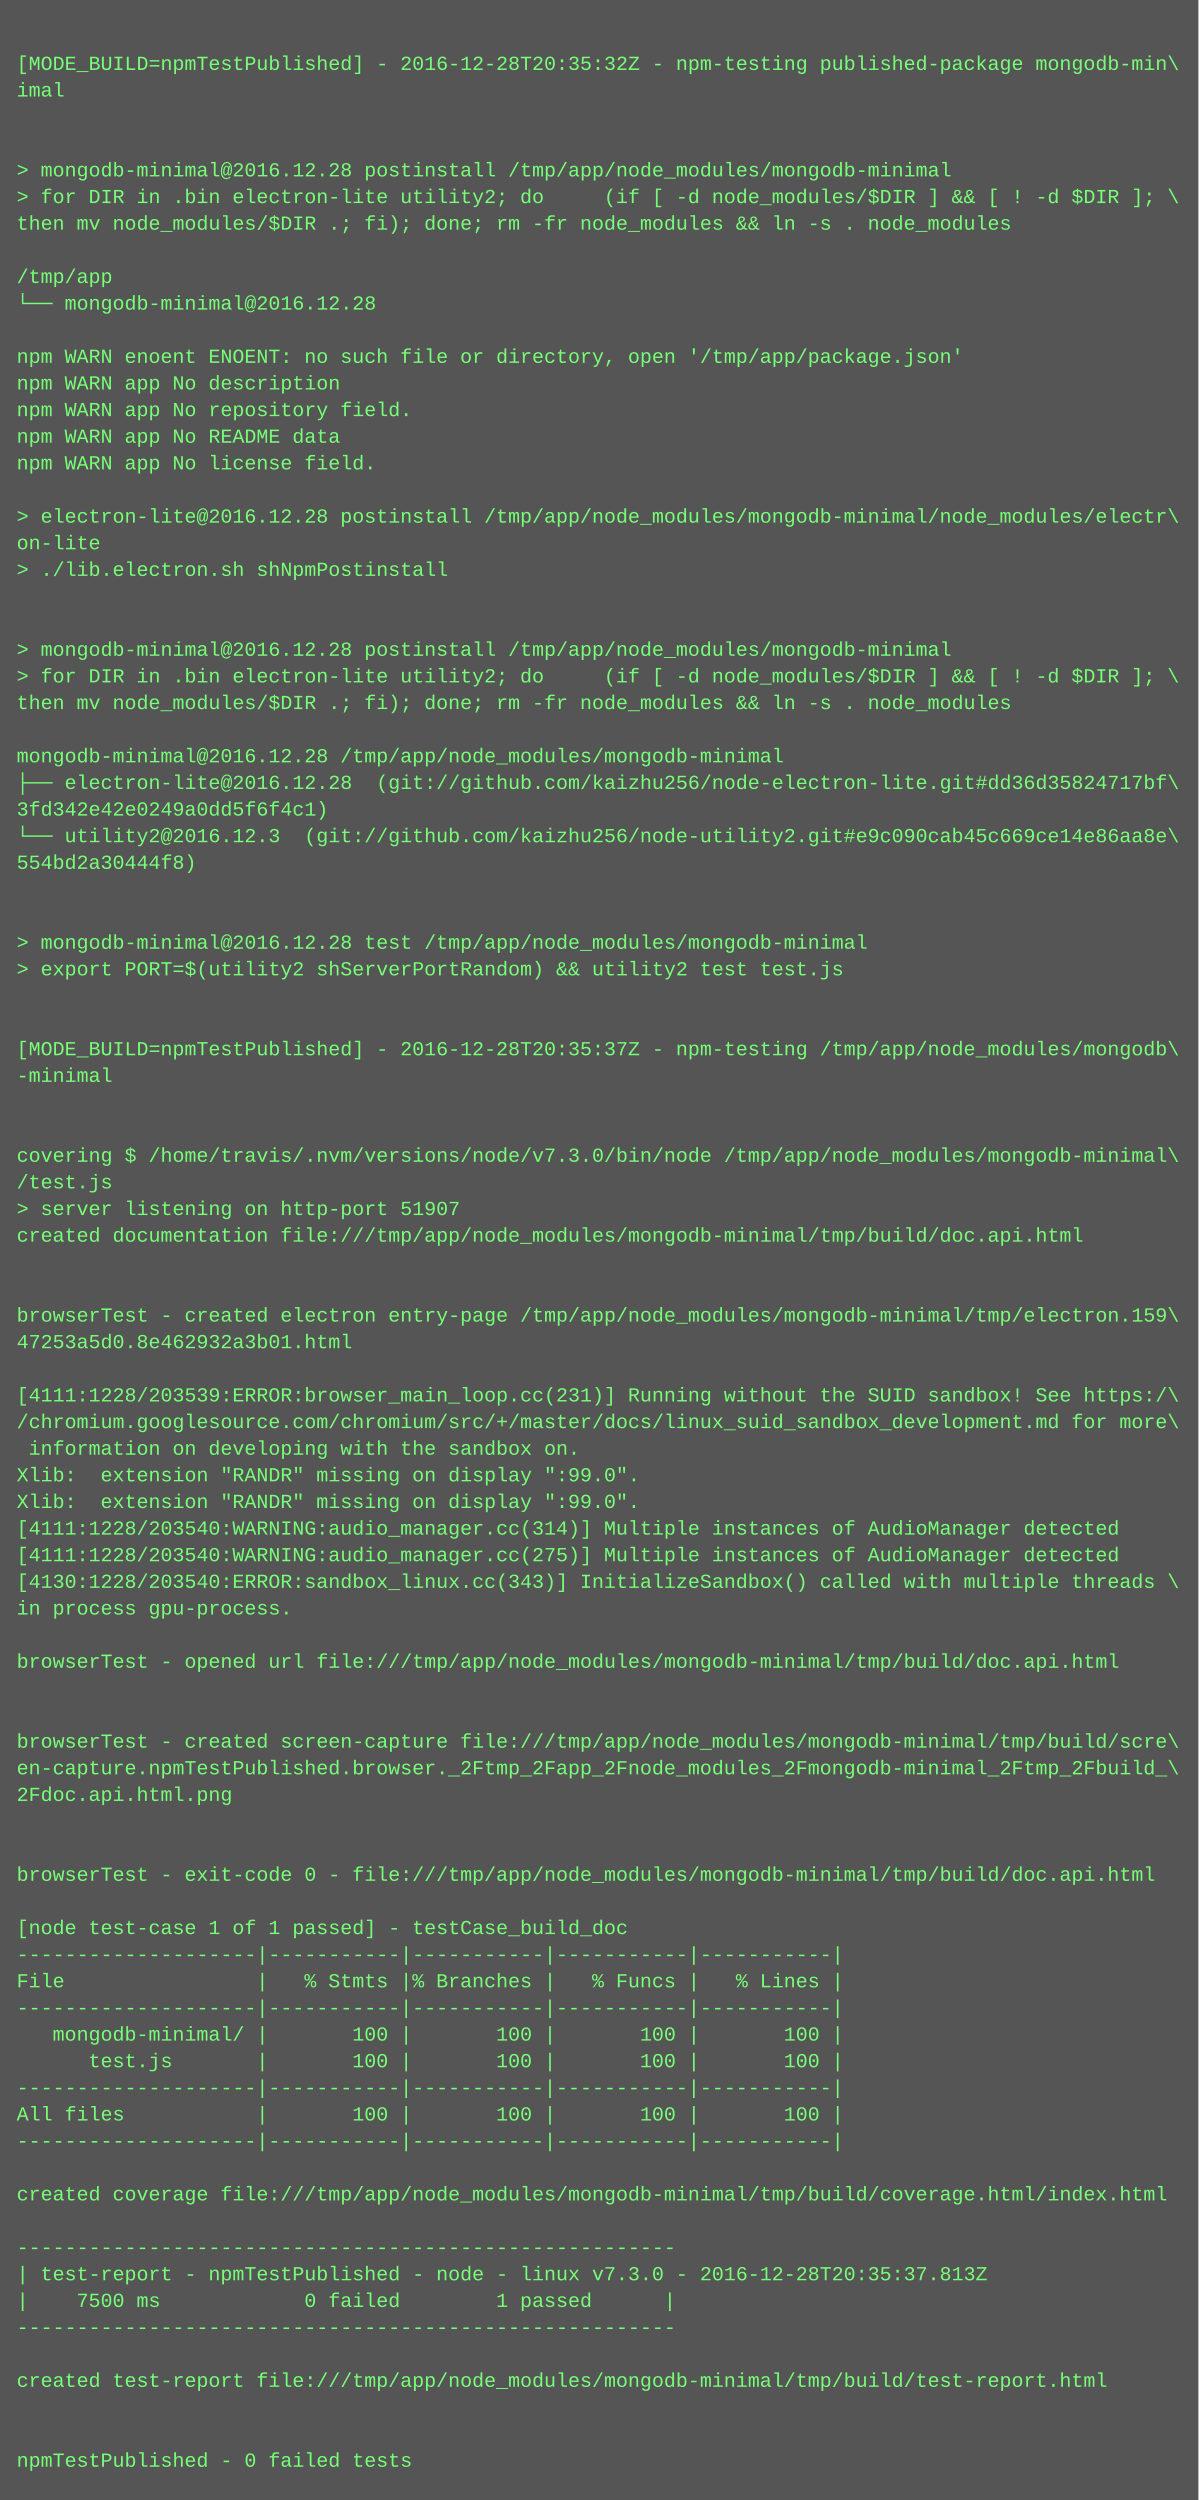
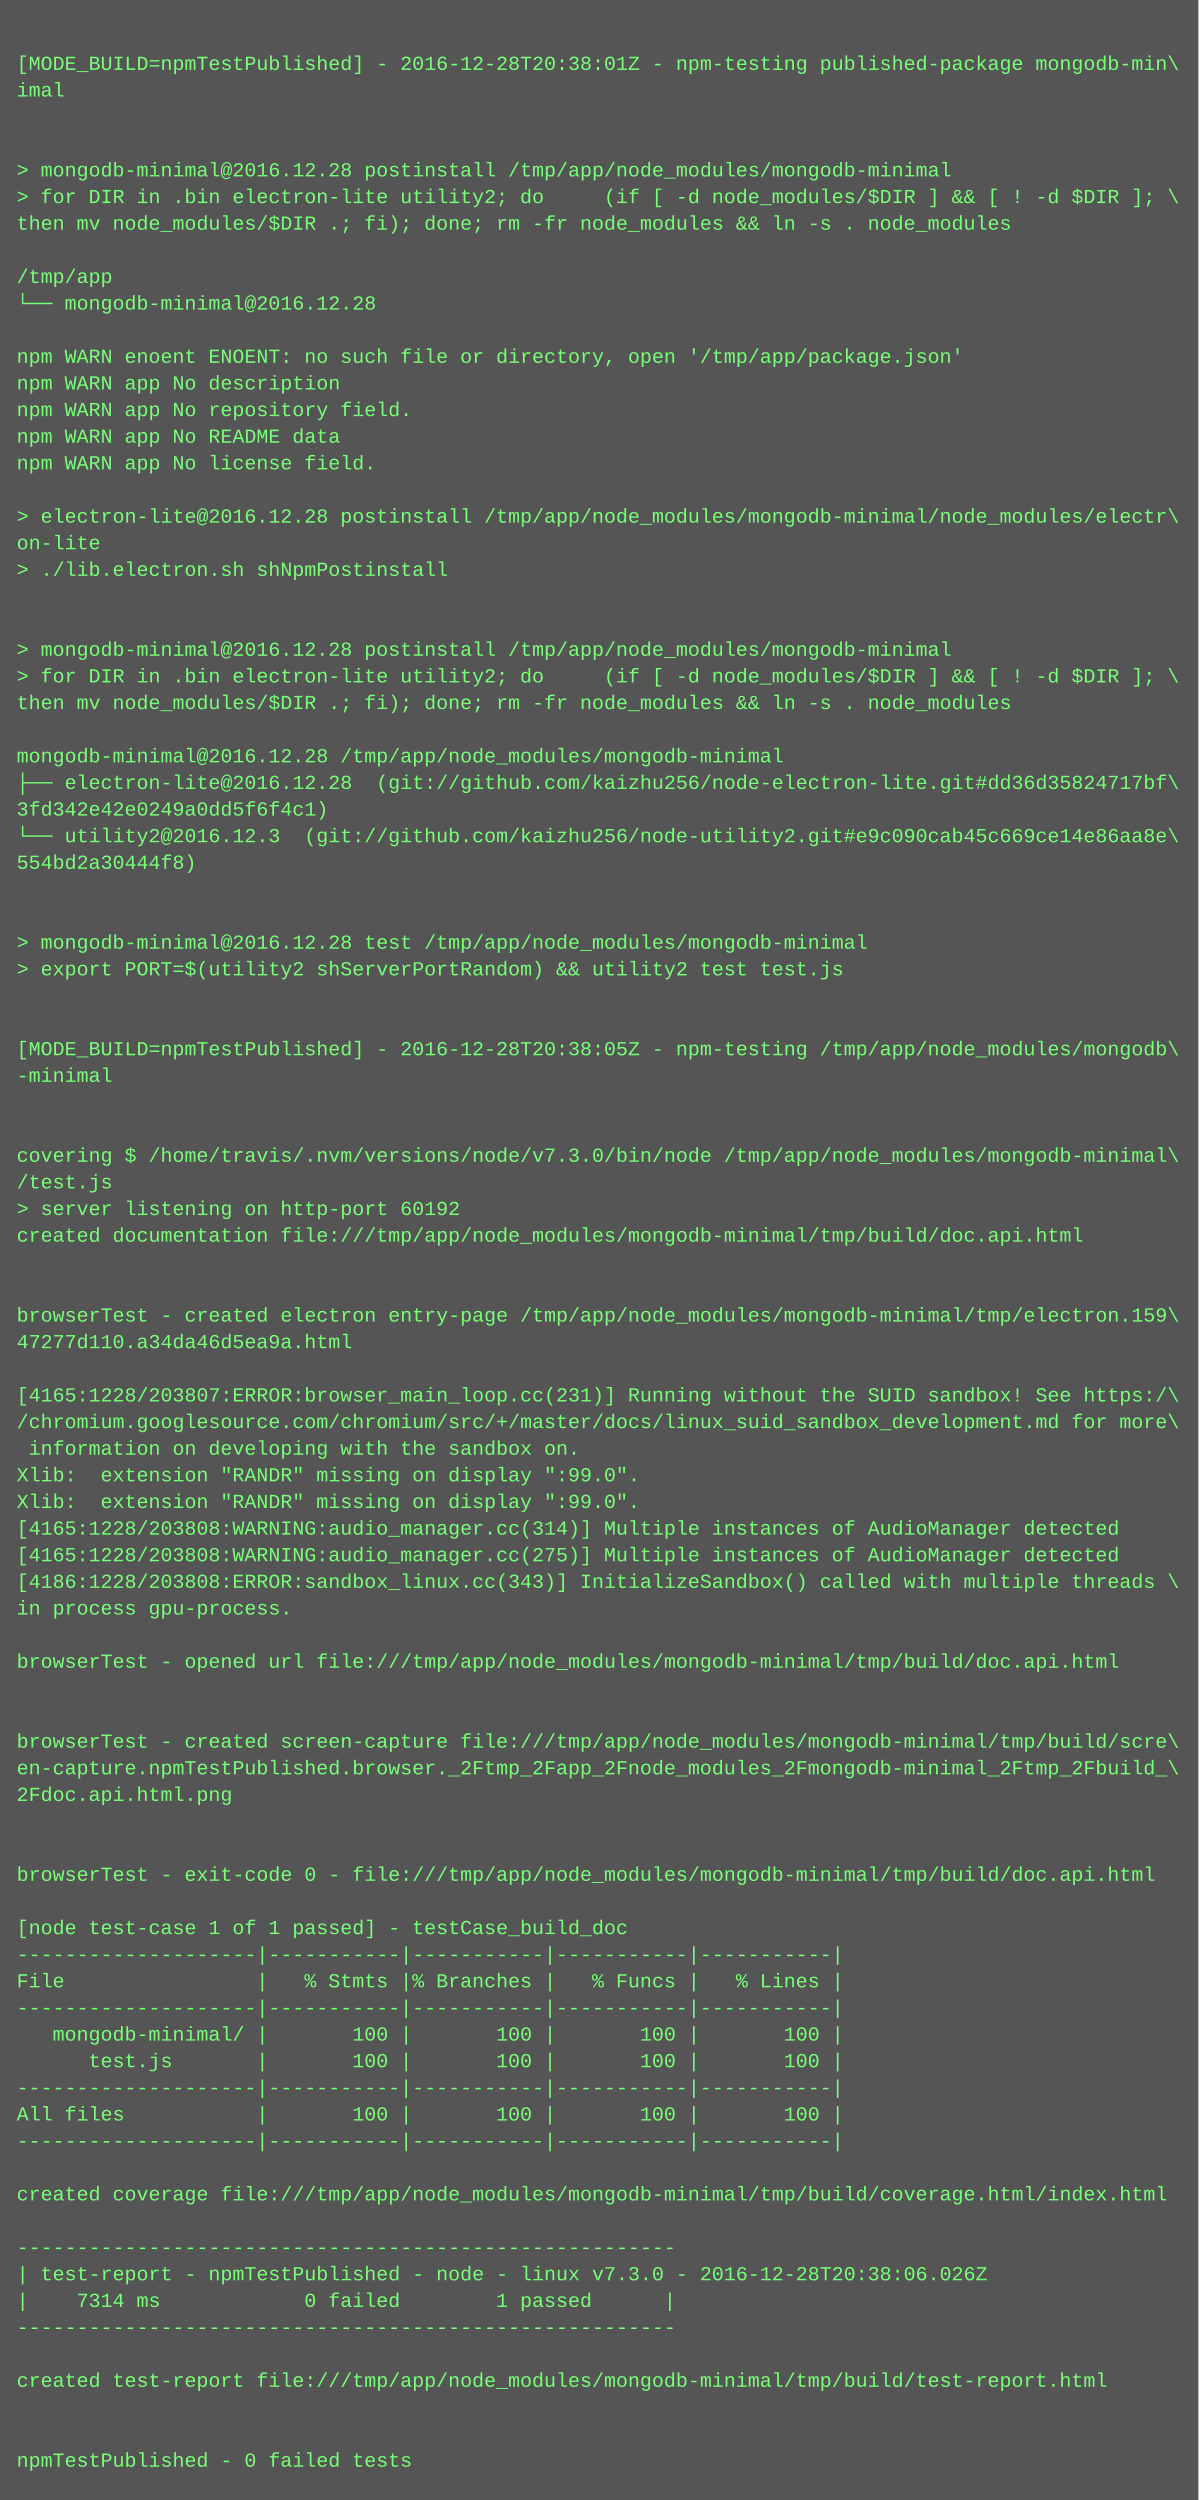
<svg xmlns="http://www.w3.org/2000/svg" height="1502" width="720">
  <rect height="1502" fill="#555" width="720" />
  <text fill="#7f7" font-family="Courier New" font-size="12" xml:space="preserve">
    <tspan x="10" y="26" />
-     <tspan x="10" y="42">[MODE_BUILD=npmTestPublished] - 2016-12-28T20:35:32Z - npm-testing published-package mongodb-min\</tspan>
+     <tspan x="10" y="42">[MODE_BUILD=npmTestPublished] - 2016-12-28T20:38:01Z - npm-testing published-package mongodb-min\</tspan>
    <tspan x="10" y="58">imal</tspan>
    <tspan x="10" y="74" />
    <tspan x="10" y="90" />
    <tspan x="10" y="106">&gt; mongodb-minimal@2016.12.28 postinstall /tmp/app/node_modules/mongodb-minimal</tspan>
    <tspan x="10" y="122">&gt; for DIR in .bin electron-lite utility2; do     (if [ -d node_modules/$DIR ] &amp;&amp; [ ! -d $DIR ]; \</tspan>
    <tspan x="10" y="138">then mv node_modules/$DIR .; fi); done; rm -fr node_modules &amp;&amp; ln -s . node_modules</tspan>
    <tspan x="10" y="154" />
    <tspan x="10" y="170">/tmp/app</tspan>
    <tspan x="10" y="186">└── mongodb-minimal@2016.12.28 </tspan>
    <tspan x="10" y="202" />
    <tspan x="10" y="218">npm WARN enoent ENOENT: no such file or directory, open '/tmp/app/package.json'</tspan>
    <tspan x="10" y="234">npm WARN app No description</tspan>
    <tspan x="10" y="250">npm WARN app No repository field.</tspan>
    <tspan x="10" y="266">npm WARN app No README data</tspan>
    <tspan x="10" y="282">npm WARN app No license field.</tspan>
    <tspan x="10" y="298" />
    <tspan x="10" y="314">&gt; electron-lite@2016.12.28 postinstall /tmp/app/node_modules/mongodb-minimal/node_modules/electr\</tspan>
    <tspan x="10" y="330">on-lite</tspan>
    <tspan x="10" y="346">&gt; ./lib.electron.sh shNpmPostinstall</tspan>
    <tspan x="10" y="362" />
    <tspan x="10" y="378" />
    <tspan x="10" y="394">&gt; mongodb-minimal@2016.12.28 postinstall /tmp/app/node_modules/mongodb-minimal</tspan>
    <tspan x="10" y="410">&gt; for DIR in .bin electron-lite utility2; do     (if [ -d node_modules/$DIR ] &amp;&amp; [ ! -d $DIR ]; \</tspan>
    <tspan x="10" y="426">then mv node_modules/$DIR .; fi); done; rm -fr node_modules &amp;&amp; ln -s . node_modules</tspan>
    <tspan x="10" y="442" />
    <tspan x="10" y="458">mongodb-minimal@2016.12.28 /tmp/app/node_modules/mongodb-minimal</tspan>
    <tspan x="10" y="474">├── electron-lite@2016.12.28  (git://github.com/kaizhu256/node-electron-lite.git#dd36d35824717bf\</tspan>
    <tspan x="10" y="490">3fd342e42e0249a0dd5f6f4c1)</tspan>
    <tspan x="10" y="506">└── utility2@2016.12.3  (git://github.com/kaizhu256/node-utility2.git#e9c090cab45c669ce14e86aa8e\</tspan>
    <tspan x="10" y="522">554bd2a30444f8)</tspan>
    <tspan x="10" y="538" />
    <tspan x="10" y="554" />
    <tspan x="10" y="570">&gt; mongodb-minimal@2016.12.28 test /tmp/app/node_modules/mongodb-minimal</tspan>
    <tspan x="10" y="586">&gt; export PORT=$(utility2 shServerPortRandom) &amp;&amp; utility2 test test.js</tspan>
    <tspan x="10" y="602" />
    <tspan x="10" y="618" />
-     <tspan x="10" y="634">[MODE_BUILD=npmTestPublished] - 2016-12-28T20:35:37Z - npm-testing /tmp/app/node_modules/mongodb\</tspan>
+     <tspan x="10" y="634">[MODE_BUILD=npmTestPublished] - 2016-12-28T20:38:05Z - npm-testing /tmp/app/node_modules/mongodb\</tspan>
    <tspan x="10" y="650">-minimal</tspan>
    <tspan x="10" y="666" />
    <tspan x="10" y="682" />
    <tspan x="10" y="698">covering $ /home/travis/.nvm/versions/node/v7.3.0/bin/node /tmp/app/node_modules/mongodb-minimal\</tspan>
    <tspan x="10" y="714">/test.js</tspan>
-     <tspan x="10" y="730">&gt; server listening on http-port 51907</tspan>
+     <tspan x="10" y="730">&gt; server listening on http-port 60192</tspan>
    <tspan x="10" y="746">created documentation file:///tmp/app/node_modules/mongodb-minimal/tmp/build/doc.api.html</tspan>
    <tspan x="10" y="762" />
    <tspan x="10" y="778" />
    <tspan x="10" y="794">browserTest - created electron entry-page /tmp/app/node_modules/mongodb-minimal/tmp/electron.159\</tspan>
-     <tspan x="10" y="810">47253a5d0.8e462932a3b01.html</tspan>
+     <tspan x="10" y="810">47277d110.a34da46d5ea9a.html</tspan>
    <tspan x="10" y="826" />
-     <tspan x="10" y="842">[4111:1228/203539:ERROR:browser_main_loop.cc(231)] Running without the SUID sandbox! See https:/\</tspan>
+     <tspan x="10" y="842">[4165:1228/203807:ERROR:browser_main_loop.cc(231)] Running without the SUID sandbox! See https:/\</tspan>
    <tspan x="10" y="858">/chromium.googlesource.com/chromium/src/+/master/docs/linux_suid_sandbox_development.md for more\</tspan>
    <tspan x="10" y="874"> information on developing with the sandbox on.</tspan>
    <tspan x="10" y="890">Xlib:  extension "RANDR" missing on display ":99.0".</tspan>
    <tspan x="10" y="906">Xlib:  extension "RANDR" missing on display ":99.0".</tspan>
-     <tspan x="10" y="922">[4111:1228/203540:WARNING:audio_manager.cc(314)] Multiple instances of AudioManager detected</tspan>
-     <tspan x="10" y="938">[4111:1228/203540:WARNING:audio_manager.cc(275)] Multiple instances of AudioManager detected</tspan>
-     <tspan x="10" y="954">[4130:1228/203540:ERROR:sandbox_linux.cc(343)] InitializeSandbox() called with multiple threads \</tspan>
+     <tspan x="10" y="922">[4165:1228/203808:WARNING:audio_manager.cc(314)] Multiple instances of AudioManager detected</tspan>
+     <tspan x="10" y="938">[4165:1228/203808:WARNING:audio_manager.cc(275)] Multiple instances of AudioManager detected</tspan>
+     <tspan x="10" y="954">[4186:1228/203808:ERROR:sandbox_linux.cc(343)] InitializeSandbox() called with multiple threads \</tspan>
    <tspan x="10" y="970">in process gpu-process. </tspan>
    <tspan x="10" y="986" />
    <tspan x="10" y="1002">browserTest - opened url file:///tmp/app/node_modules/mongodb-minimal/tmp/build/doc.api.html</tspan>
    <tspan x="10" y="1018" />
    <tspan x="10" y="1034" />
    <tspan x="10" y="1050">browserTest - created screen-capture file:///tmp/app/node_modules/mongodb-minimal/tmp/build/scre\</tspan>
    <tspan x="10" y="1066">en-capture.npmTestPublished.browser._2Ftmp_2Fapp_2Fnode_modules_2Fmongodb-minimal_2Ftmp_2Fbuild_\</tspan>
    <tspan x="10" y="1082">2Fdoc.api.html.png</tspan>
    <tspan x="10" y="1098" />
    <tspan x="10" y="1114" />
    <tspan x="10" y="1130">browserTest - exit-code 0 - file:///tmp/app/node_modules/mongodb-minimal/tmp/build/doc.api.html</tspan>
    <tspan x="10" y="1146" />
    <tspan x="10" y="1162">[node test-case 1 of 1 passed] - testCase_build_doc</tspan>
    <tspan x="10" y="1178">--------------------|-----------|-----------|-----------|-----------|</tspan>
    <tspan x="10" y="1194">File                |   % Stmts |% Branches |   % Funcs |   % Lines |</tspan>
    <tspan x="10" y="1210">--------------------|-----------|-----------|-----------|-----------|</tspan>
    <tspan x="10" y="1226">   mongodb-minimal/ |       100 |       100 |       100 |       100 |</tspan>
    <tspan x="10" y="1242">      test.js       |       100 |       100 |       100 |       100 |</tspan>
    <tspan x="10" y="1258">--------------------|-----------|-----------|-----------|-----------|</tspan>
    <tspan x="10" y="1274">All files           |       100 |       100 |       100 |       100 |</tspan>
    <tspan x="10" y="1290">--------------------|-----------|-----------|-----------|-----------|</tspan>
    <tspan x="10" y="1306" />
    <tspan x="10" y="1322">created coverage file:///tmp/app/node_modules/mongodb-minimal/tmp/build/coverage.html/index.html</tspan>
    <tspan x="10" y="1338" />
    <tspan x="10" y="1354">-------------------------------------------------------</tspan>
-     <tspan x="10" y="1370">| test-report - npmTestPublished - node - linux v7.3.0 - 2016-12-28T20:35:37.813Z</tspan>
-     <tspan x="10" y="1386">|    7500 ms            0 failed        1 passed      |</tspan>
+     <tspan x="10" y="1370">| test-report - npmTestPublished - node - linux v7.3.0 - 2016-12-28T20:38:06.026Z</tspan>
+     <tspan x="10" y="1386">|    7314 ms            0 failed        1 passed      |</tspan>
    <tspan x="10" y="1402">-------------------------------------------------------</tspan>
    <tspan x="10" y="1418" />
    <tspan x="10" y="1434">created test-report file:///tmp/app/node_modules/mongodb-minimal/tmp/build/test-report.html</tspan>
    <tspan x="10" y="1450" />
    <tspan x="10" y="1466" />
    <tspan x="10" y="1482">npmTestPublished - 0 failed tests</tspan>
  </text>
</svg>
